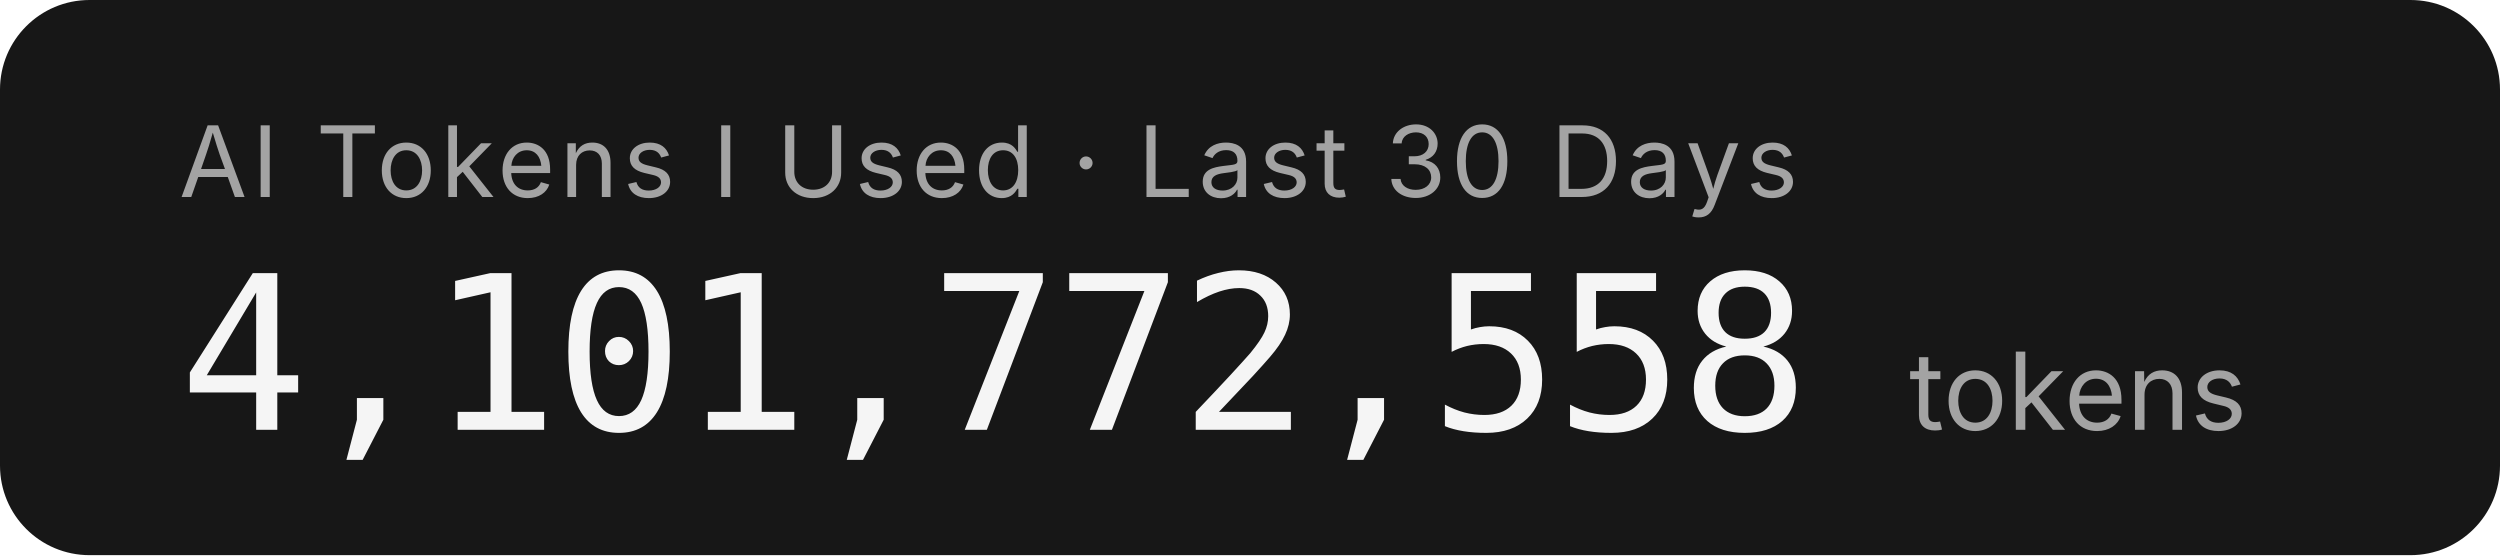
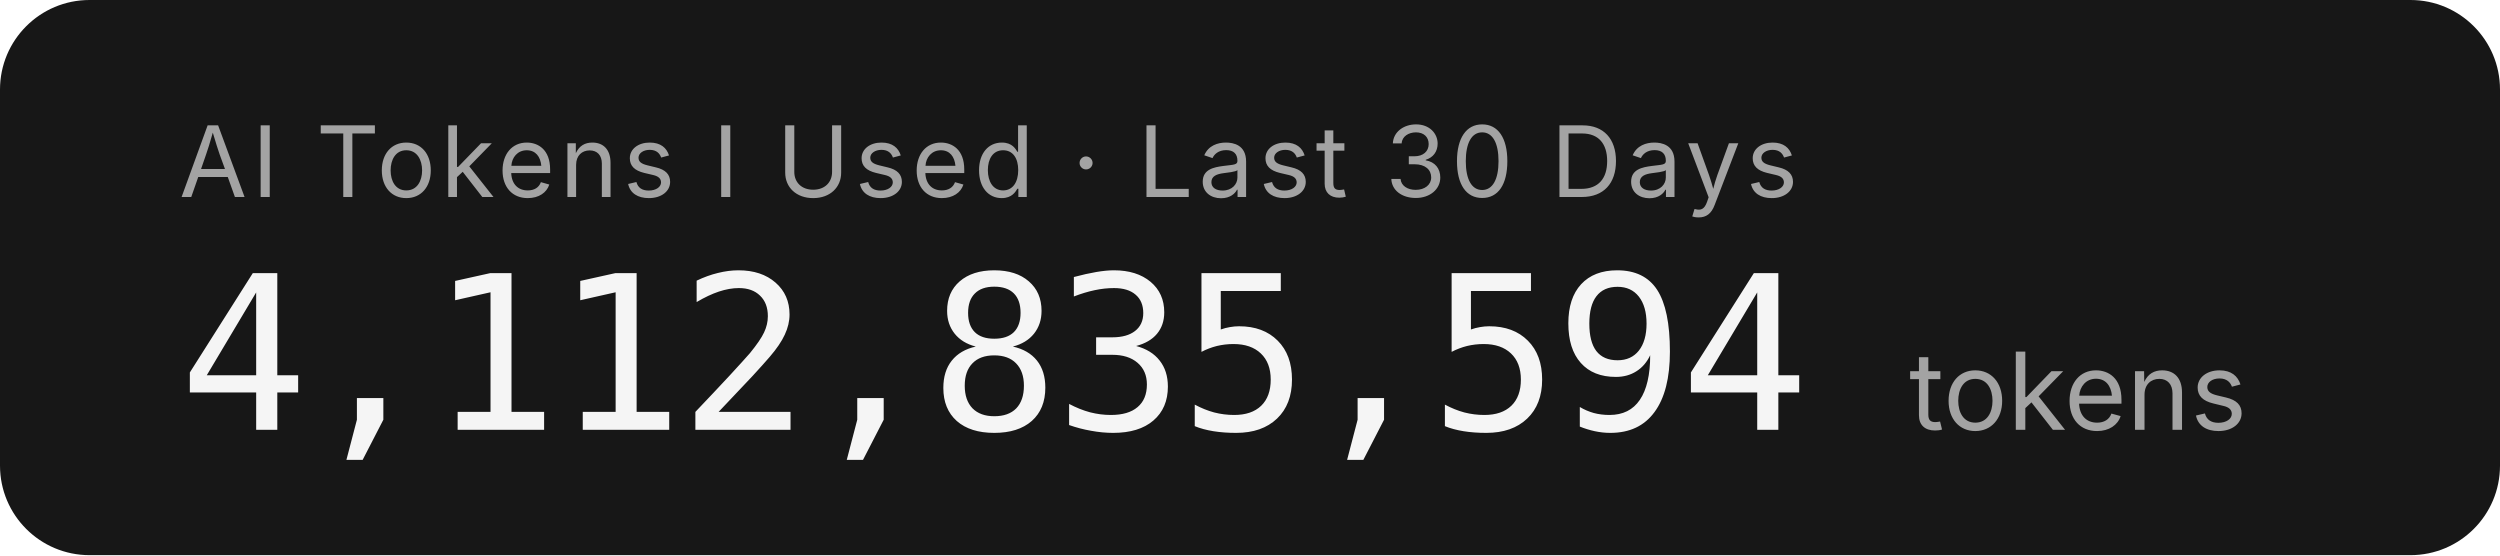
- <svg xmlns="http://www.w3.org/2000/svg" width="279.2" height="62" role="img" aria-label="AI Tokens I Used · Last 30 Days: 4,101,772,558 tokens">
+ <svg xmlns="http://www.w3.org/2000/svg" width="279.2" height="62" role="img" aria-label="AI Tokens I Used · Last 30 Days: 4,112,835,594 tokens">
  <rect width="279.2" height="62" rx="10" fill="#171717" />
  <g font-family="'Inter','SF Pro Display',-apple-system,'Segoe UI',sans-serif">
    <text x="20" y="22" fill="#a3a3a3" font-size="11" letter-spacing="0.05em">AI Tokens I Used · Last 30 Days</text>
-     <text x="20" y="48" fill="#f5f5f5" font-size="24" font-weight="300" font-family="'SF Mono','Cascadia Code','Consolas',monospace" letter-spacing="-0.02em">4,101,772,558</text>
+     <text x="20" y="48" fill="#f5f5f5" font-size="24" font-weight="300" font-family="'SF Mono','Cascadia Code','Consolas',monospace" letter-spacing="-0.02em">4,112,835,594</text>
    <text x="213.2" y="48" fill="#a3a3a3" font-size="12">tokens</text>
  </g>
</svg>
